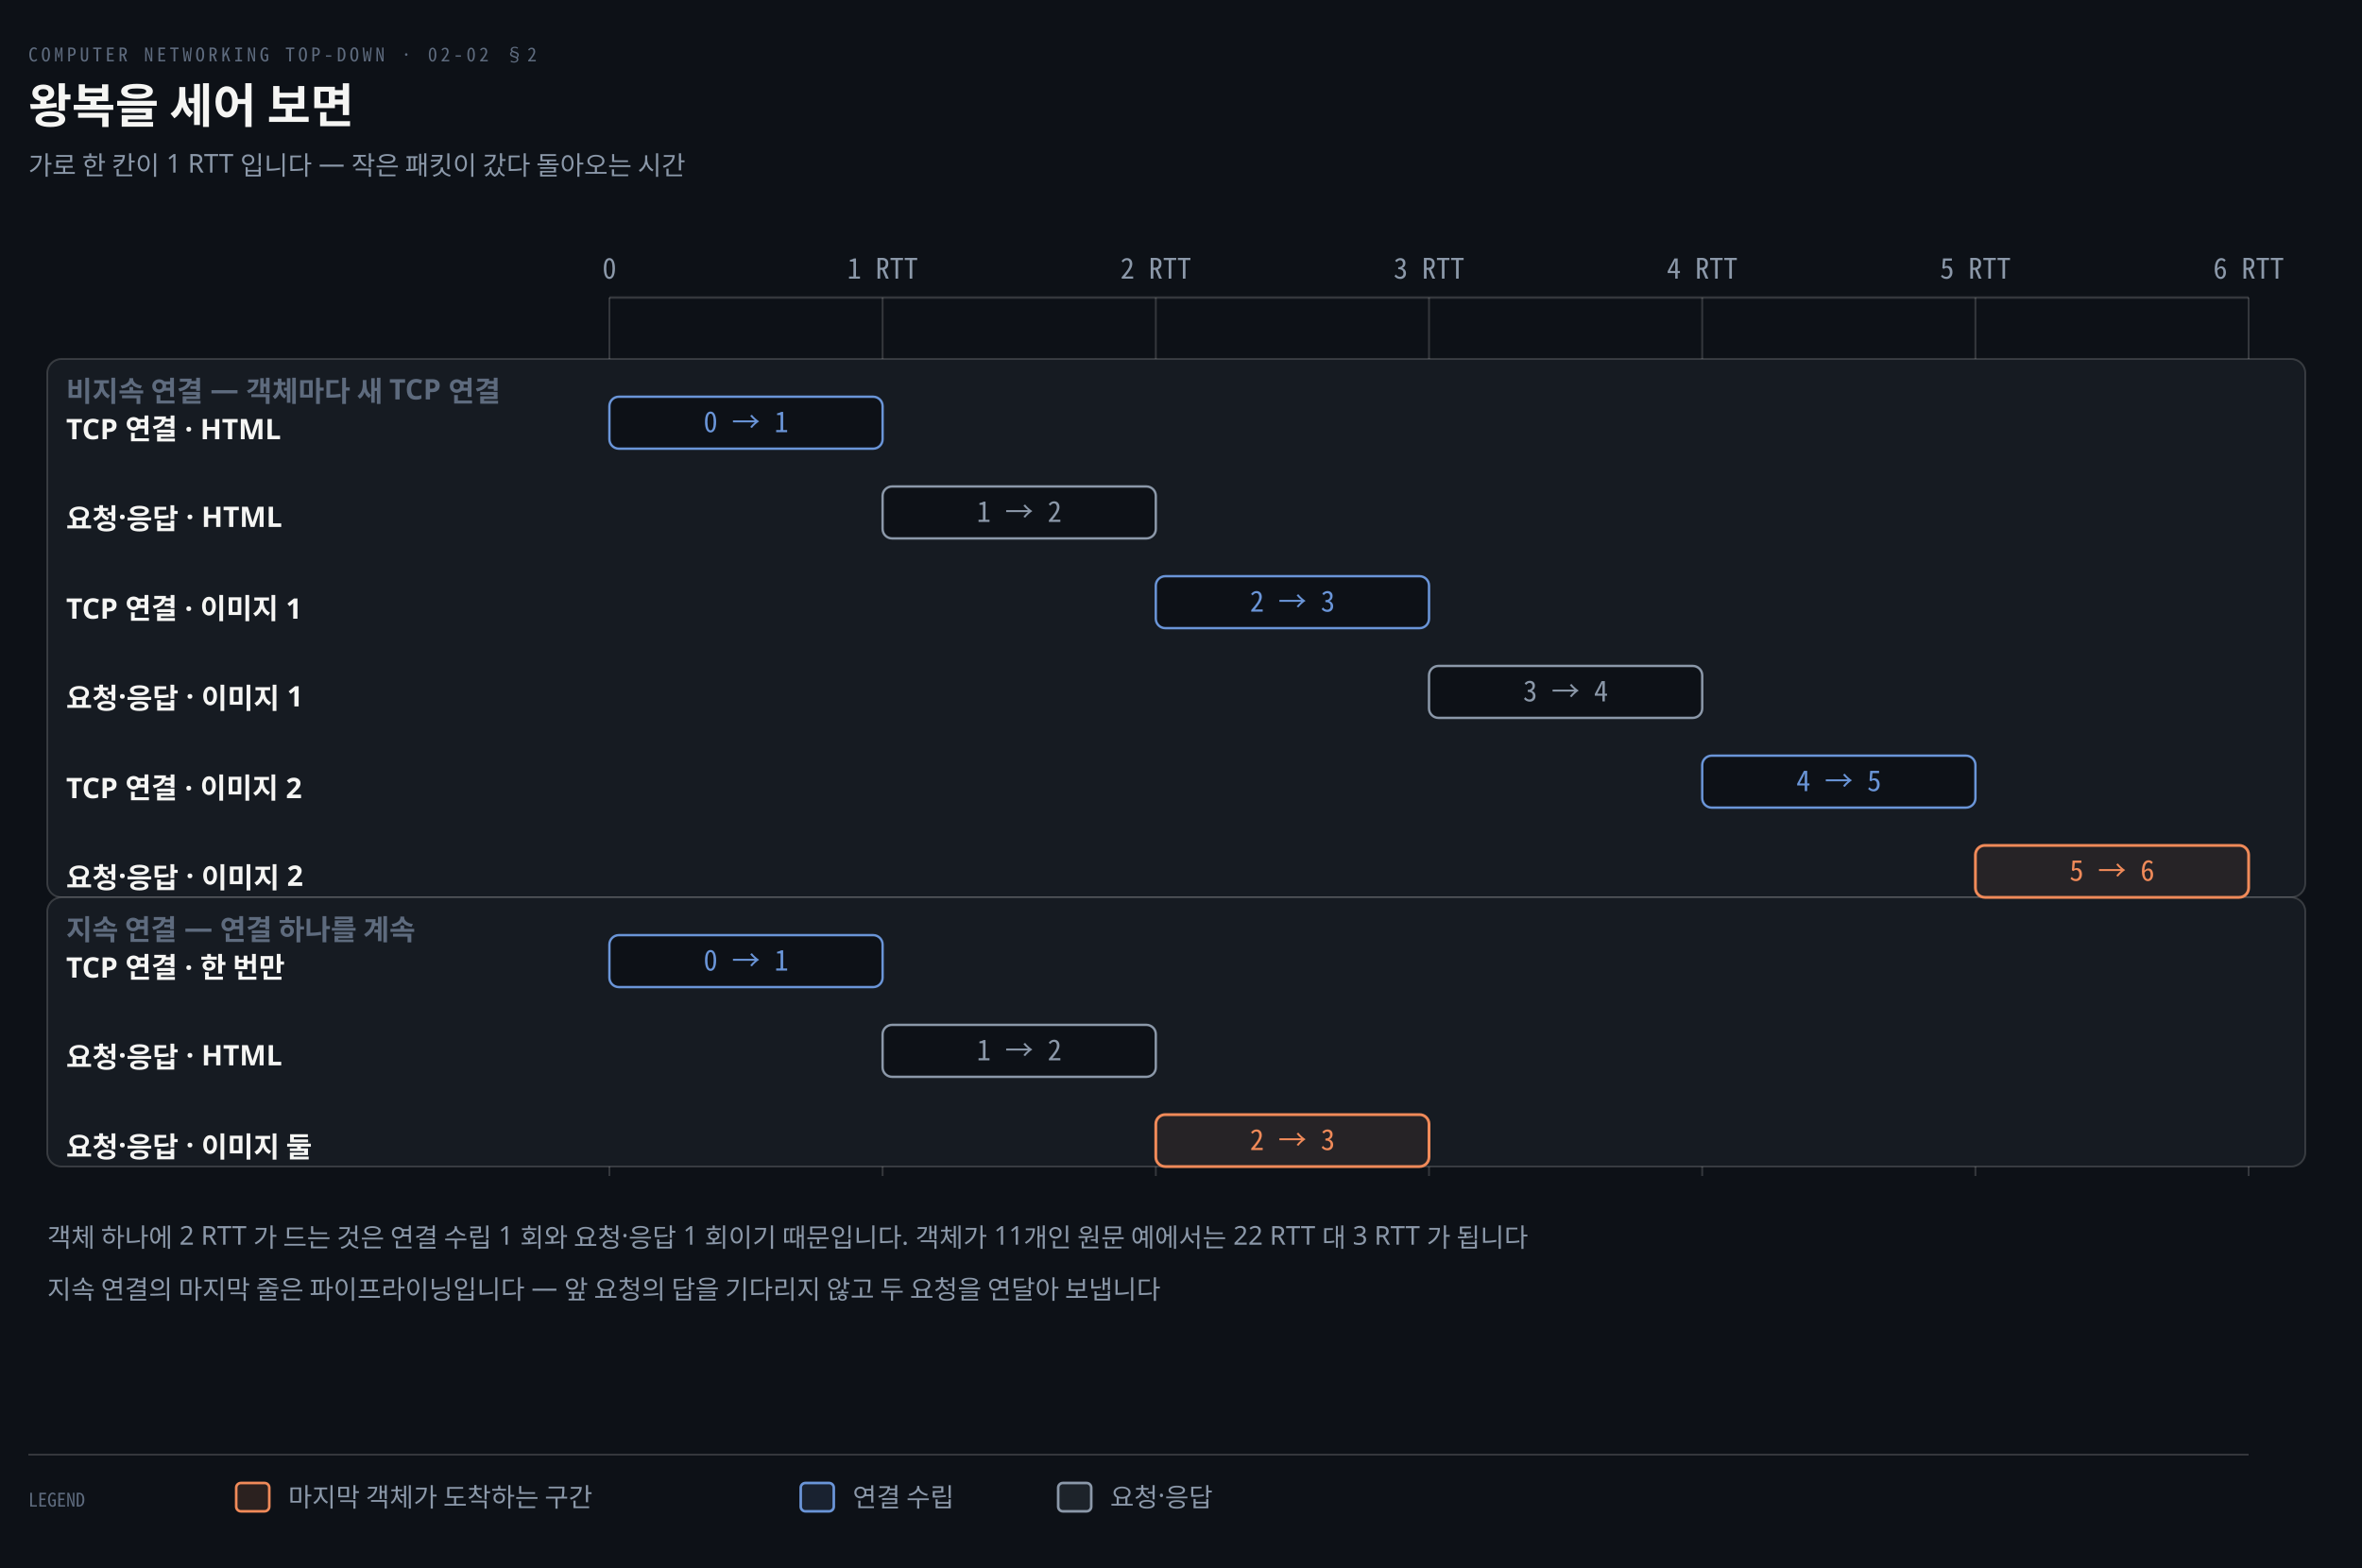
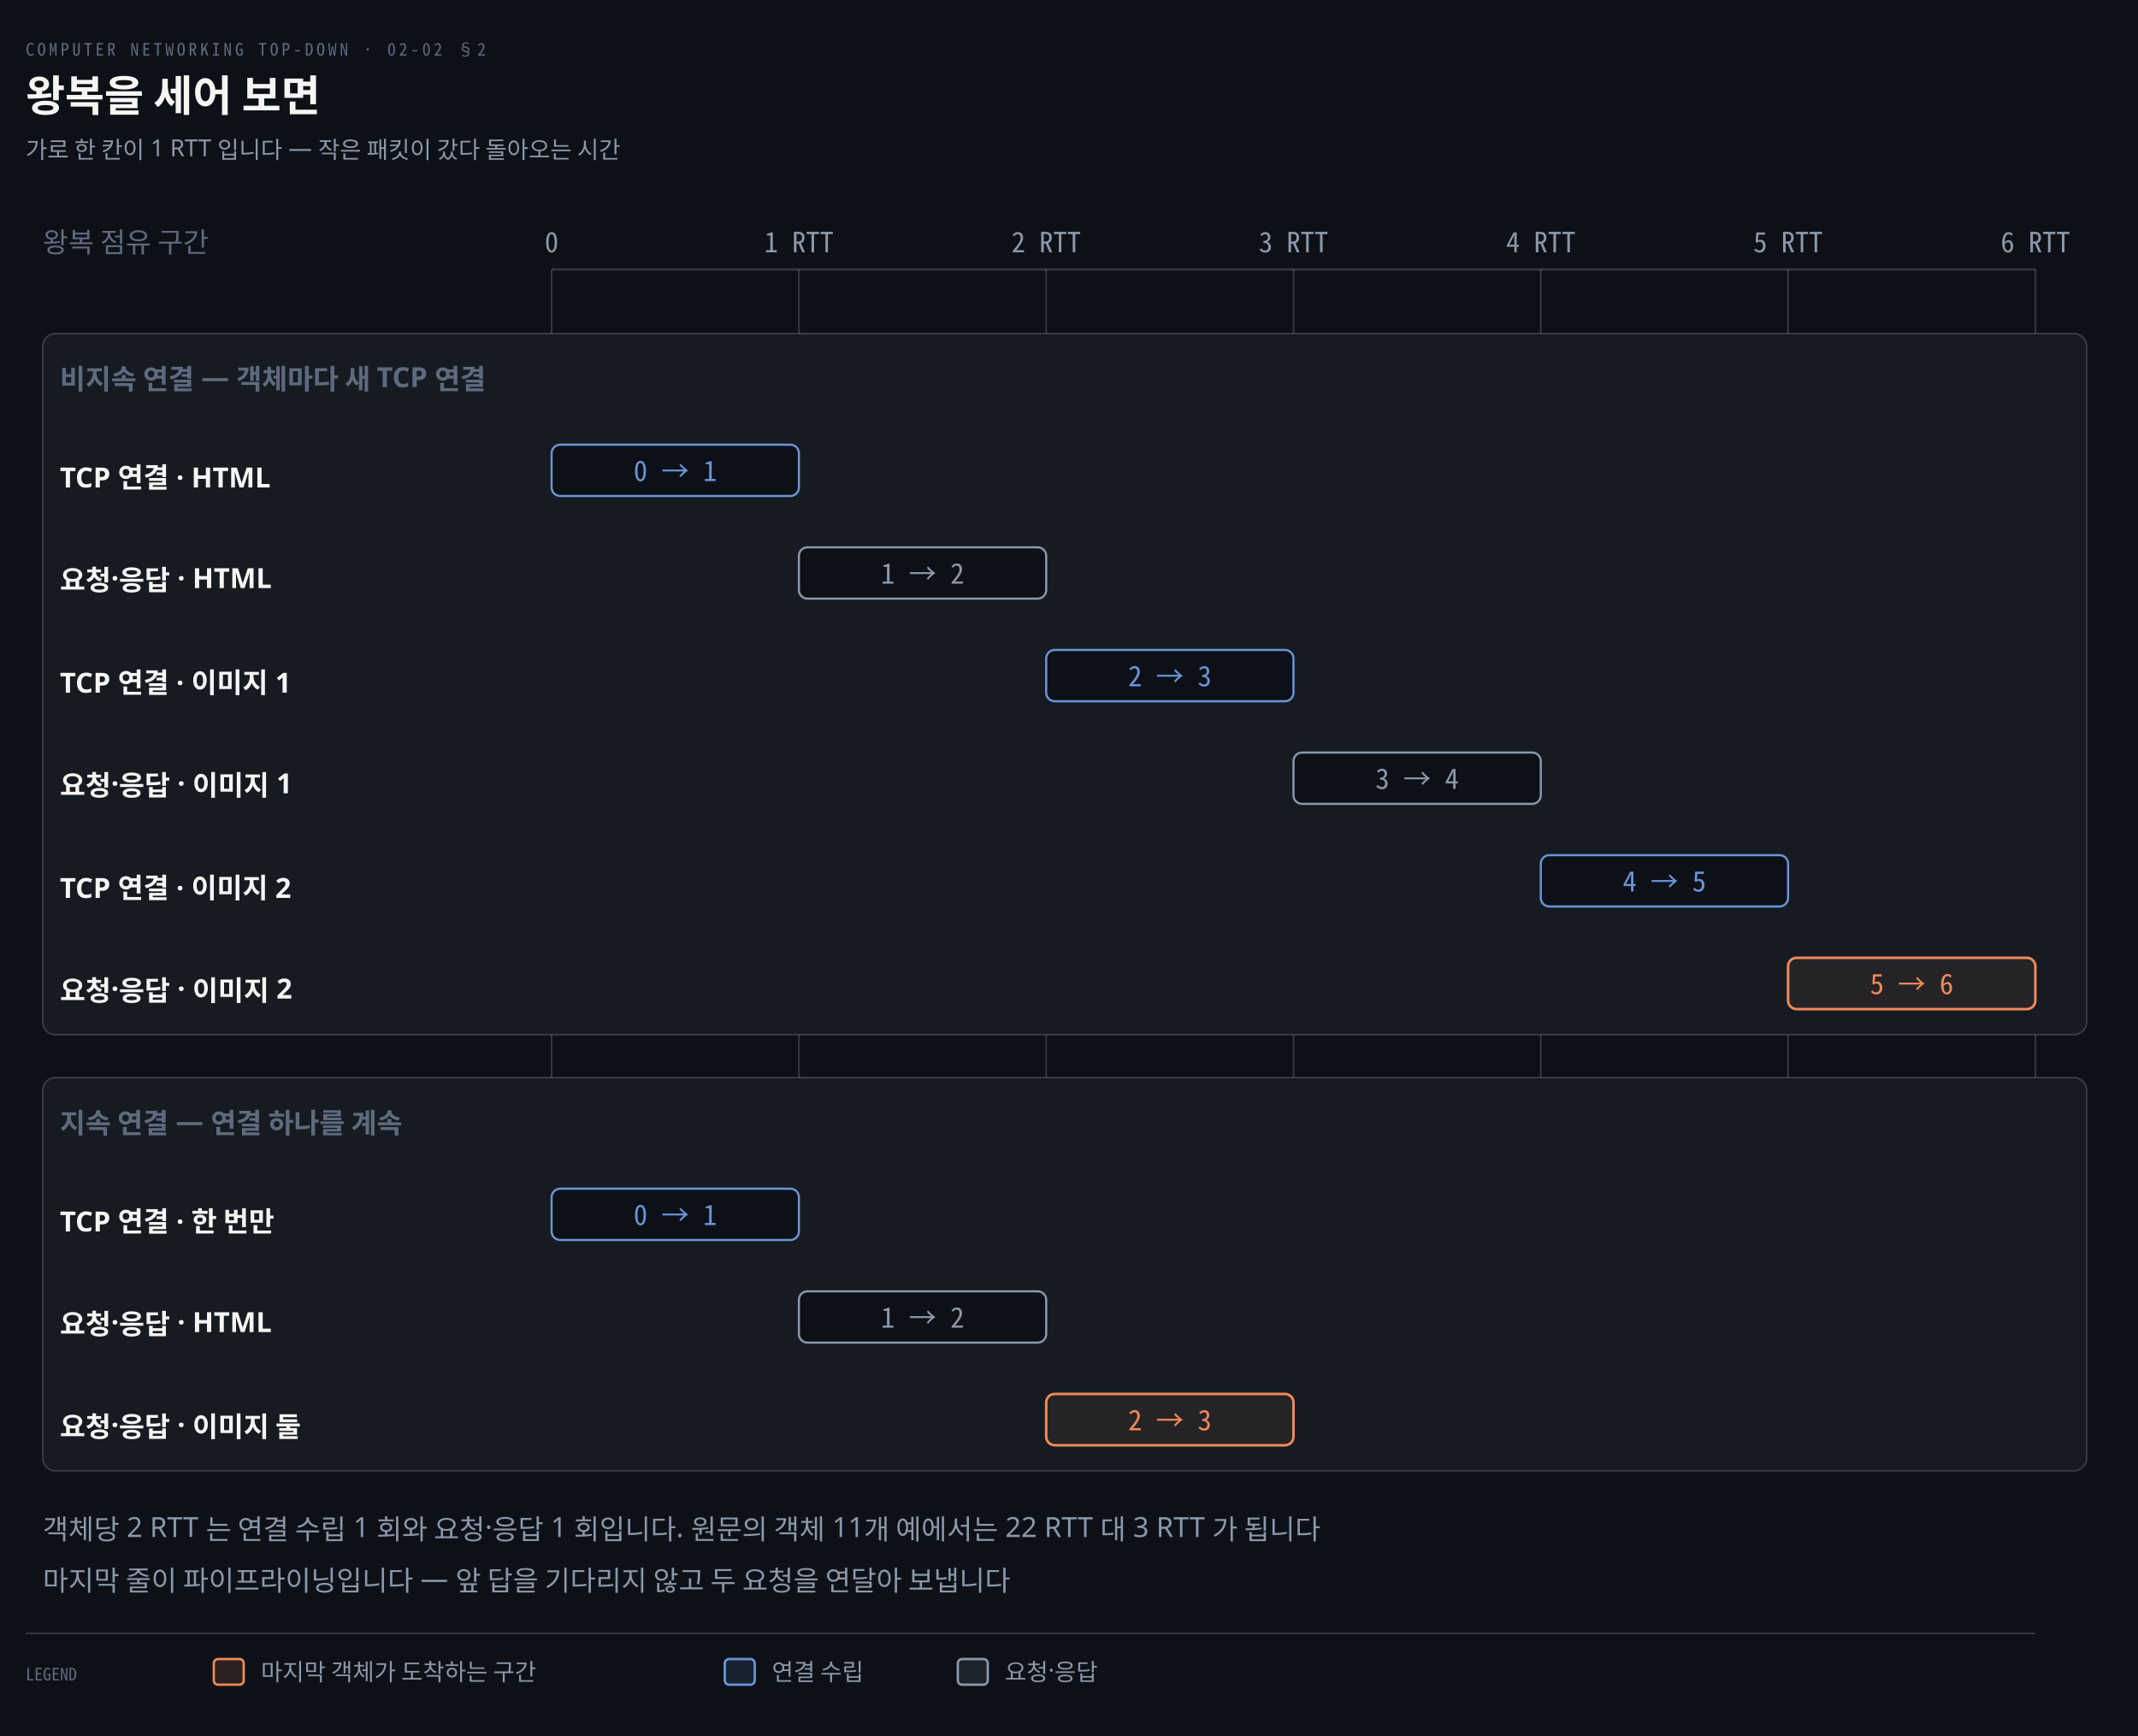
- <svg xmlns="http://www.w3.org/2000/svg" viewBox="0 0 1000 664" width="100%" role="img" aria-labelledby="dt dd">
+ <svg xmlns="http://www.w3.org/2000/svg" viewBox="0 0 1000 812" width="100%" role="img" aria-labelledby="dt dd">
  <defs>
    <marker id="ar" viewBox="0 0 8 8" refX="7" refY="4" markerWidth="6.5" markerHeight="6.5" orient="auto">
      <path d="M0 0 L8 4 L0 8 z" fill="#8B98A9" />
    </marker>
    <marker id="ok" viewBox="0 0 8 8" refX="7" refY="4" markerWidth="6.5" markerHeight="6.5" orient="auto">
      <path d="M0 0 L8 4 L0 8 z" fill="#3FB98C" />
    </marker>
    <marker id="warn" viewBox="0 0 8 8" refX="7" refY="4" markerWidth="6.5" markerHeight="6.5" orient="auto">
      <path d="M0 0 L8 4 L0 8 z" fill="#E3B341" />
    </marker>
    <marker id="bad" viewBox="0 0 8 8" refX="7" refY="4" markerWidth="6.5" markerHeight="6.5" orient="auto">
      <path d="M0 0 L8 4 L0 8 z" fill="#F0616D" />
    </marker>
    <marker id="info" viewBox="0 0 8 8" refX="7" refY="4" markerWidth="6.5" markerHeight="6.5" orient="auto">
      <path d="M0 0 L8 4 L0 8 z" fill="#6A95D8" />
    </marker>
    <marker id="acc" viewBox="0 0 8 8" refX="7" refY="4" markerWidth="6.5" markerHeight="6.5" orient="auto">
      <path d="M0 0 L8 4 L0 8 z" fill="#F08A59" />
    </marker>
    <marker id="soft" viewBox="0 0 8 8" refX="7" refY="4" markerWidth="6.5" markerHeight="6.5" orient="auto">
      <path d="M0 0 L8 4 L0 8 z" fill="#5E6B7E" />
    </marker>
  </defs>
-   <rect width="1000" height="664" fill="#0D1117" />
+   <rect width="1000" height="812" fill="#0D1117" />
  <text x="12" y="26" font-family="'Geist Mono','Noto Sans Mono CJK KR',monospace" font-size="8" letter-spacing="0.18em" fill="#5E6B7E">COMPUTER NETWORKING TOP-DOWN · 02-02 §2</text>
  <text x="12" y="52" font-family="'Geist','Apple SD Gothic Neo','Noto Sans KR','Malgun Gothic',sans-serif" font-size="20" font-weight="600" fill="#F5F5F3">왕복을 세어 보면</text>
  <text x="12" y="74" font-family="'Geist','Apple SD Gothic Neo','Noto Sans KR','Malgun Gothic',sans-serif" font-size="11" fill="#8B98A9">가로 한 칸이 1 RTT 입니다 — 작은 패킷이 갔다 돌아오는 시간</text>
-   <line x1="258.0" y1="126" x2="258.0" y2="498" stroke="rgba(191,192,192,0.22)" stroke-width="0.8" />
-   <text x="258.0" y="118" text-anchor="middle" font-family="'Geist Mono','Noto Sans Mono CJK KR',monospace" font-size="12" font-weight="400" fill="#8B98A9">0</text>
-   <line x1="373.667" y1="126" x2="373.667" y2="498" stroke="rgba(191,192,192,0.22)" stroke-width="0.8" />
-   <text x="373.667" y="118" text-anchor="middle" font-family="'Geist Mono','Noto Sans Mono CJK KR',monospace" font-size="12" font-weight="400" fill="#8B98A9">1 RTT</text>
-   <line x1="489.333" y1="126" x2="489.333" y2="498" stroke="rgba(191,192,192,0.22)" stroke-width="0.8" />
-   <text x="489.333" y="118" text-anchor="middle" font-family="'Geist Mono','Noto Sans Mono CJK KR',monospace" font-size="12" font-weight="400" fill="#8B98A9">2 RTT</text>
-   <line x1="605.0" y1="126" x2="605.0" y2="498" stroke="rgba(191,192,192,0.22)" stroke-width="0.8" />
-   <text x="605.0" y="118" text-anchor="middle" font-family="'Geist Mono','Noto Sans Mono CJK KR',monospace" font-size="12" font-weight="400" fill="#8B98A9">3 RTT</text>
-   <line x1="720.667" y1="126" x2="720.667" y2="498" stroke="rgba(191,192,192,0.22)" stroke-width="0.8" />
-   <text x="720.667" y="118" text-anchor="middle" font-family="'Geist Mono','Noto Sans Mono CJK KR',monospace" font-size="12" font-weight="400" fill="#8B98A9">4 RTT</text>
-   <line x1="836.333" y1="126" x2="836.333" y2="498" stroke="rgba(191,192,192,0.22)" stroke-width="0.8" />
-   <text x="836.333" y="118" text-anchor="middle" font-family="'Geist Mono','Noto Sans Mono CJK KR',monospace" font-size="12" font-weight="400" fill="#8B98A9">5 RTT</text>
-   <line x1="952.0" y1="126" x2="952.0" y2="498" stroke="rgba(191,192,192,0.22)" stroke-width="0.8" />
-   <text x="952.0" y="118" text-anchor="middle" font-family="'Geist Mono','Noto Sans Mono CJK KR',monospace" font-size="12" font-weight="400" fill="#8B98A9">6 RTT</text>
+   <line x1="258.0" y1="126" x2="258.0" y2="688" stroke="rgba(191,192,192,0.22)" stroke-width="0.8" />
+   <text x="258.0" y="118" text-anchor="middle" font-family="'Geist Mono','Noto Sans Mono CJK KR',monospace" font-size="13" font-weight="400" fill="#8B98A9">0</text>
+   <line x1="373.667" y1="126" x2="373.667" y2="688" stroke="rgba(191,192,192,0.22)" stroke-width="0.8" />
+   <text x="373.667" y="118" text-anchor="middle" font-family="'Geist Mono','Noto Sans Mono CJK KR',monospace" font-size="13" font-weight="400" fill="#8B98A9">1 RTT</text>
+   <line x1="489.333" y1="126" x2="489.333" y2="688" stroke="rgba(191,192,192,0.22)" stroke-width="0.8" />
+   <text x="489.333" y="118" text-anchor="middle" font-family="'Geist Mono','Noto Sans Mono CJK KR',monospace" font-size="13" font-weight="400" fill="#8B98A9">2 RTT</text>
+   <line x1="605.0" y1="126" x2="605.0" y2="688" stroke="rgba(191,192,192,0.22)" stroke-width="0.8" />
+   <text x="605.0" y="118" text-anchor="middle" font-family="'Geist Mono','Noto Sans Mono CJK KR',monospace" font-size="13" font-weight="400" fill="#8B98A9">3 RTT</text>
+   <line x1="720.667" y1="126" x2="720.667" y2="688" stroke="rgba(191,192,192,0.22)" stroke-width="0.8" />
+   <text x="720.667" y="118" text-anchor="middle" font-family="'Geist Mono','Noto Sans Mono CJK KR',monospace" font-size="13" font-weight="400" fill="#8B98A9">4 RTT</text>
+   <line x1="836.333" y1="126" x2="836.333" y2="688" stroke="rgba(191,192,192,0.22)" stroke-width="0.8" />
+   <text x="836.333" y="118" text-anchor="middle" font-family="'Geist Mono','Noto Sans Mono CJK KR',monospace" font-size="13" font-weight="400" fill="#8B98A9">5 RTT</text>
+   <line x1="952.0" y1="126" x2="952.0" y2="688" stroke="rgba(191,192,192,0.22)" stroke-width="0.8" />
+   <text x="952.0" y="118" text-anchor="middle" font-family="'Geist Mono','Noto Sans Mono CJK KR',monospace" font-size="13" font-weight="400" fill="#8B98A9">6 RTT</text>
  <line x1="258" y1="126" x2="952" y2="126" stroke="rgba(191,192,192,0.22)" stroke-width="1.0" />
-   <rect x="20" y="152" width="956" height="228" rx="6" fill="#161B22" stroke="rgba(191,192,192,0.22)" stroke-width="0.8" />
-   <text x="28" y="170" text-anchor="start" font-family="'Geist','Apple SD Gothic Neo','Noto Sans KR','Malgun Gothic',sans-serif" font-size="12" font-weight="600" fill="#5E6B7E">비지속 연결 — 객체마다 새 TCP 연결</text>
-   <rect x="20" y="380" width="956" height="114" rx="6" fill="#161B22" stroke="rgba(191,192,192,0.22)" stroke-width="0.8" />
-   <text x="28" y="398" text-anchor="start" font-family="'Geist','Apple SD Gothic Neo','Noto Sans KR','Malgun Gothic',sans-serif" font-size="12" font-weight="600" fill="#5E6B7E">지속 연결 — 연결 하나를 계속</text>
-   <text x="28" y="186" text-anchor="start" font-family="'Geist','Apple SD Gothic Neo','Noto Sans KR','Malgun Gothic',sans-serif" font-size="12" font-weight="600" fill="#F5F5F3">TCP 연결 · HTML</text>
-   <rect x="258.0" y="168" width="115.667" height="22" rx="4" fill="#0D1117" stroke="#6A95D8" stroke-width="1.0" />
-   <text x="315.833" y="183" text-anchor="middle" font-family="'Geist Mono','Noto Sans Mono CJK KR',monospace" font-size="12" font-weight="400" fill="#6A95D8">0 → 1</text>
-   <text x="28" y="224" text-anchor="start" font-family="'Geist','Apple SD Gothic Neo','Noto Sans KR','Malgun Gothic',sans-serif" font-size="12" font-weight="600" fill="#F5F5F3">요청·응답 · HTML</text>
-   <rect x="373.667" y="206" width="115.667" height="22" rx="4" fill="#0D1117" stroke="#8B98A9" stroke-width="1.0" />
-   <text x="431.5" y="221" text-anchor="middle" font-family="'Geist Mono','Noto Sans Mono CJK KR',monospace" font-size="12" font-weight="400" fill="#8B98A9">1 → 2</text>
-   <text x="28" y="262" text-anchor="start" font-family="'Geist','Apple SD Gothic Neo','Noto Sans KR','Malgun Gothic',sans-serif" font-size="12" font-weight="600" fill="#F5F5F3">TCP 연결 · 이미지 1</text>
-   <rect x="489.333" y="244" width="115.667" height="22" rx="4" fill="#0D1117" stroke="#6A95D8" stroke-width="1.0" />
-   <text x="547.167" y="259" text-anchor="middle" font-family="'Geist Mono','Noto Sans Mono CJK KR',monospace" font-size="12" font-weight="400" fill="#6A95D8">2 → 3</text>
-   <text x="28" y="300" text-anchor="start" font-family="'Geist','Apple SD Gothic Neo','Noto Sans KR','Malgun Gothic',sans-serif" font-size="12" font-weight="600" fill="#F5F5F3">요청·응답 · 이미지 1</text>
-   <rect x="605.0" y="282" width="115.667" height="22" rx="4" fill="#0D1117" stroke="#8B98A9" stroke-width="1.0" />
-   <text x="662.833" y="297" text-anchor="middle" font-family="'Geist Mono','Noto Sans Mono CJK KR',monospace" font-size="12" font-weight="400" fill="#8B98A9">3 → 4</text>
-   <text x="28" y="338" text-anchor="start" font-family="'Geist','Apple SD Gothic Neo','Noto Sans KR','Malgun Gothic',sans-serif" font-size="12" font-weight="600" fill="#F5F5F3">TCP 연결 · 이미지 2</text>
-   <rect x="720.667" y="320" width="115.667" height="22" rx="4" fill="#0D1117" stroke="#6A95D8" stroke-width="1.0" />
-   <text x="778.5" y="335" text-anchor="middle" font-family="'Geist Mono','Noto Sans Mono CJK KR',monospace" font-size="12" font-weight="400" fill="#6A95D8">4 → 5</text>
-   <text x="28" y="376" text-anchor="start" font-family="'Geist','Apple SD Gothic Neo','Noto Sans KR','Malgun Gothic',sans-serif" font-size="12" font-weight="600" fill="#F5F5F3">요청·응답 · 이미지 2</text>
-   <rect x="836.333" y="358" width="115.667" height="22" rx="4" fill="#F08A5914" stroke="#F08A59" stroke-width="1.2" />
-   <text x="894.167" y="373" text-anchor="middle" font-family="'Geist Mono','Noto Sans Mono CJK KR',monospace" font-size="12" font-weight="400" fill="#F08A59">5 → 6</text>
-   <text x="28" y="414" text-anchor="start" font-family="'Geist','Apple SD Gothic Neo','Noto Sans KR','Malgun Gothic',sans-serif" font-size="12" font-weight="600" fill="#F5F5F3">TCP 연결 · 한 번만</text>
-   <rect x="258.0" y="396" width="115.667" height="22" rx="4" fill="#0D1117" stroke="#6A95D8" stroke-width="1.0" />
-   <text x="315.833" y="411" text-anchor="middle" font-family="'Geist Mono','Noto Sans Mono CJK KR',monospace" font-size="12" font-weight="400" fill="#6A95D8">0 → 1</text>
-   <text x="28" y="452" text-anchor="start" font-family="'Geist','Apple SD Gothic Neo','Noto Sans KR','Malgun Gothic',sans-serif" font-size="12" font-weight="600" fill="#F5F5F3">요청·응답 · HTML</text>
-   <rect x="373.667" y="434" width="115.667" height="22" rx="4" fill="#0D1117" stroke="#8B98A9" stroke-width="1.0" />
-   <text x="431.5" y="449" text-anchor="middle" font-family="'Geist Mono','Noto Sans Mono CJK KR',monospace" font-size="12" font-weight="400" fill="#8B98A9">1 → 2</text>
-   <text x="28" y="490" text-anchor="start" font-family="'Geist','Apple SD Gothic Neo','Noto Sans KR','Malgun Gothic',sans-serif" font-size="12" font-weight="600" fill="#F5F5F3">요청·응답 · 이미지 둘</text>
-   <rect x="489.333" y="472" width="115.667" height="22" rx="4" fill="#F08A5914" stroke="#F08A59" stroke-width="1.2" />
-   <text x="547.167" y="487" text-anchor="middle" font-family="'Geist Mono','Noto Sans Mono CJK KR',monospace" font-size="12" font-weight="400" fill="#F08A59">2 → 3</text>
-   <text x="20" y="528" text-anchor="start" font-family="'Geist','Apple SD Gothic Neo','Noto Sans KR','Malgun Gothic',sans-serif" font-size="11" font-weight="400" fill="#8B98A9">객체 하나에 2 RTT 가 드는 것은 연결 수립 1 회와 요청·응답 1 회이기 때문입니다. 객체가 11개인 원문 예에서는 22 RTT 대 3 RTT 가 됩니다</text>
-   <text x="20" y="550" text-anchor="start" font-family="'Geist','Apple SD Gothic Neo','Noto Sans KR','Malgun Gothic',sans-serif" font-size="11" font-weight="400" fill="#8B98A9">지속 연결의 마지막 줄은 파이프라이닝입니다 — 앞 요청의 답을 기다리지 않고 두 요청을 연달아 보냅니다</text>
-   <line x1="12" y1="616" x2="952" y2="616" stroke="rgba(191,192,192,0.22)" stroke-width="0.8" />
-   <text x="12" y="638" text-anchor="start" font-family="'Geist Mono','Noto Sans Mono CJK KR',monospace" font-size="8" font-weight="400" fill="#5E6B7E">LEGEND</text>
-   <rect x="100" y="628" width="14" height="12" rx="2" fill="#F08A5922" stroke="#F08A59" stroke-width="1.1" />
-   <text x="122" y="638" text-anchor="start" font-family="'Geist','Apple SD Gothic Neo','Noto Sans KR','Malgun Gothic',sans-serif" font-size="11" font-weight="400" fill="#8B98A9">마지막 객체가 도착하는 구간</text>
-   <rect x="339" y="628" width="14" height="12" rx="2" fill="#6A95D822" stroke="#6A95D8" stroke-width="1.1" />
-   <text x="361" y="638" text-anchor="start" font-family="'Geist','Apple SD Gothic Neo','Noto Sans KR','Malgun Gothic',sans-serif" font-size="11" font-weight="400" fill="#8B98A9">연결 수립</text>
-   <rect x="448" y="628" width="14" height="12" rx="2" fill="#8B98A922" stroke="#8B98A9" stroke-width="1.1" />
-   <text x="470" y="638" text-anchor="start" font-family="'Geist','Apple SD Gothic Neo','Noto Sans KR','Malgun Gothic',sans-serif" font-size="11" font-weight="400" fill="#8B98A9">요청·응답</text>
+   <text x="20" y="118" text-anchor="start" font-family="'Geist','Apple SD Gothic Neo','Noto Sans KR','Malgun Gothic',sans-serif" font-size="13" font-weight="400" fill="#5E6B7E">왕복 점유 구간</text>
+   <rect x="20" y="156" width="956" height="328" rx="6" fill="#161B22" stroke="rgba(191,192,192,0.22)" stroke-width="0.8" />
+   <text x="28" y="182" text-anchor="start" font-family="'Geist','Apple SD Gothic Neo','Noto Sans KR','Malgun Gothic',sans-serif" font-size="13" font-weight="600" fill="#5E6B7E">비지속 연결 — 객체마다 새 TCP 연결</text>
+   <rect x="20" y="504" width="956" height="184" rx="6" fill="#161B22" stroke="rgba(191,192,192,0.22)" stroke-width="0.8" />
+   <text x="28" y="530" text-anchor="start" font-family="'Geist','Apple SD Gothic Neo','Noto Sans KR','Malgun Gothic',sans-serif" font-size="13" font-weight="600" fill="#5E6B7E">지속 연결 — 연결 하나를 계속</text>
+   <text x="28" y="228" text-anchor="start" font-family="'Geist','Apple SD Gothic Neo','Noto Sans KR','Malgun Gothic',sans-serif" font-size="13" font-weight="600" fill="#F5F5F3">TCP 연결 · HTML</text>
+   <rect x="258.0" y="208" width="115.667" height="24" rx="4" fill="#0D1117" stroke="#6A95D8" stroke-width="1.0" />
+   <text x="315.833" y="225" text-anchor="middle" font-family="'Geist Mono','Noto Sans Mono CJK KR',monospace" font-size="13" font-weight="400" fill="#6A95D8">0 → 1</text>
+   <text x="28" y="276" text-anchor="start" font-family="'Geist','Apple SD Gothic Neo','Noto Sans KR','Malgun Gothic',sans-serif" font-size="13" font-weight="600" fill="#F5F5F3">요청·응답 · HTML</text>
+   <rect x="373.667" y="256" width="115.667" height="24" rx="4" fill="#0D1117" stroke="#8B98A9" stroke-width="1.0" />
+   <text x="431.5" y="273" text-anchor="middle" font-family="'Geist Mono','Noto Sans Mono CJK KR',monospace" font-size="13" font-weight="400" fill="#8B98A9">1 → 2</text>
+   <text x="28" y="324" text-anchor="start" font-family="'Geist','Apple SD Gothic Neo','Noto Sans KR','Malgun Gothic',sans-serif" font-size="13" font-weight="600" fill="#F5F5F3">TCP 연결 · 이미지 1</text>
+   <rect x="489.333" y="304" width="115.667" height="24" rx="4" fill="#0D1117" stroke="#6A95D8" stroke-width="1.0" />
+   <text x="547.167" y="321" text-anchor="middle" font-family="'Geist Mono','Noto Sans Mono CJK KR',monospace" font-size="13" font-weight="400" fill="#6A95D8">2 → 3</text>
+   <text x="28" y="372" text-anchor="start" font-family="'Geist','Apple SD Gothic Neo','Noto Sans KR','Malgun Gothic',sans-serif" font-size="13" font-weight="600" fill="#F5F5F3">요청·응답 · 이미지 1</text>
+   <rect x="605.0" y="352" width="115.667" height="24" rx="4" fill="#0D1117" stroke="#8B98A9" stroke-width="1.0" />
+   <text x="662.833" y="369" text-anchor="middle" font-family="'Geist Mono','Noto Sans Mono CJK KR',monospace" font-size="13" font-weight="400" fill="#8B98A9">3 → 4</text>
+   <text x="28" y="420" text-anchor="start" font-family="'Geist','Apple SD Gothic Neo','Noto Sans KR','Malgun Gothic',sans-serif" font-size="13" font-weight="600" fill="#F5F5F3">TCP 연결 · 이미지 2</text>
+   <rect x="720.667" y="400" width="115.667" height="24" rx="4" fill="#0D1117" stroke="#6A95D8" stroke-width="1.0" />
+   <text x="778.5" y="417" text-anchor="middle" font-family="'Geist Mono','Noto Sans Mono CJK KR',monospace" font-size="13" font-weight="400" fill="#6A95D8">4 → 5</text>
+   <text x="28" y="468" text-anchor="start" font-family="'Geist','Apple SD Gothic Neo','Noto Sans KR','Malgun Gothic',sans-serif" font-size="13" font-weight="600" fill="#F5F5F3">요청·응답 · 이미지 2</text>
+   <rect x="836.333" y="448" width="115.667" height="24" rx="4" fill="#F08A5914" stroke="#F08A59" stroke-width="1.2" />
+   <text x="894.167" y="465" text-anchor="middle" font-family="'Geist Mono','Noto Sans Mono CJK KR',monospace" font-size="13" font-weight="400" fill="#F08A59">5 → 6</text>
+   <text x="28" y="576" text-anchor="start" font-family="'Geist','Apple SD Gothic Neo','Noto Sans KR','Malgun Gothic',sans-serif" font-size="13" font-weight="600" fill="#F5F5F3">TCP 연결 · 한 번만</text>
+   <rect x="258.0" y="556" width="115.667" height="24" rx="4" fill="#0D1117" stroke="#6A95D8" stroke-width="1.0" />
+   <text x="315.833" y="573" text-anchor="middle" font-family="'Geist Mono','Noto Sans Mono CJK KR',monospace" font-size="13" font-weight="400" fill="#6A95D8">0 → 1</text>
+   <text x="28" y="624" text-anchor="start" font-family="'Geist','Apple SD Gothic Neo','Noto Sans KR','Malgun Gothic',sans-serif" font-size="13" font-weight="600" fill="#F5F5F3">요청·응답 · HTML</text>
+   <rect x="373.667" y="604" width="115.667" height="24" rx="4" fill="#0D1117" stroke="#8B98A9" stroke-width="1.0" />
+   <text x="431.5" y="621" text-anchor="middle" font-family="'Geist Mono','Noto Sans Mono CJK KR',monospace" font-size="13" font-weight="400" fill="#8B98A9">1 → 2</text>
+   <text x="28" y="672" text-anchor="start" font-family="'Geist','Apple SD Gothic Neo','Noto Sans KR','Malgun Gothic',sans-serif" font-size="13" font-weight="600" fill="#F5F5F3">요청·응답 · 이미지 둘</text>
+   <rect x="489.333" y="652" width="115.667" height="24" rx="4" fill="#F08A5914" stroke="#F08A59" stroke-width="1.2" />
+   <text x="547.167" y="669" text-anchor="middle" font-family="'Geist Mono','Noto Sans Mono CJK KR',monospace" font-size="13" font-weight="400" fill="#F08A59">2 → 3</text>
+   <text x="20" y="720" text-anchor="start" font-family="'Geist','Apple SD Gothic Neo','Noto Sans KR','Malgun Gothic',sans-serif" font-size="13" font-weight="400" fill="#8B98A9">객체당 2 RTT 는 연결 수립 1 회와 요청·응답 1 회입니다. 원문의 객체 11개 예에서는 22 RTT 대 3 RTT 가 됩니다</text>
+   <text x="20" y="744" text-anchor="start" font-family="'Geist','Apple SD Gothic Neo','Noto Sans KR','Malgun Gothic',sans-serif" font-size="13" font-weight="400" fill="#8B98A9">마지막 줄이 파이프라이닝입니다 — 앞 답을 기다리지 않고 두 요청을 연달아 보냅니다</text>
+   <line x1="12" y1="764" x2="952" y2="764" stroke="rgba(191,192,192,0.22)" stroke-width="0.8" />
+   <text x="12" y="786" text-anchor="start" font-family="'Geist Mono','Noto Sans Mono CJK KR',monospace" font-size="8" font-weight="400" fill="#5E6B7E">LEGEND</text>
+   <rect x="100" y="776" width="14" height="12" rx="2" fill="#F08A5922" stroke="#F08A59" stroke-width="1.1" />
+   <text x="122" y="786" text-anchor="start" font-family="'Geist','Apple SD Gothic Neo','Noto Sans KR','Malgun Gothic',sans-serif" font-size="11" font-weight="400" fill="#8B98A9">마지막 객체가 도착하는 구간</text>
+   <rect x="339" y="776" width="14" height="12" rx="2" fill="#6A95D822" stroke="#6A95D8" stroke-width="1.1" />
+   <text x="361" y="786" text-anchor="start" font-family="'Geist','Apple SD Gothic Neo','Noto Sans KR','Malgun Gothic',sans-serif" font-size="11" font-weight="400" fill="#8B98A9">연결 수립</text>
+   <rect x="448" y="776" width="14" height="12" rx="2" fill="#8B98A922" stroke="#8B98A9" stroke-width="1.1" />
+   <text x="470" y="786" text-anchor="start" font-family="'Geist','Apple SD Gothic Neo','Noto Sans KR','Malgun Gothic',sans-serif" font-size="11" font-weight="400" fill="#8B98A9">요청·응답</text>
</svg>
